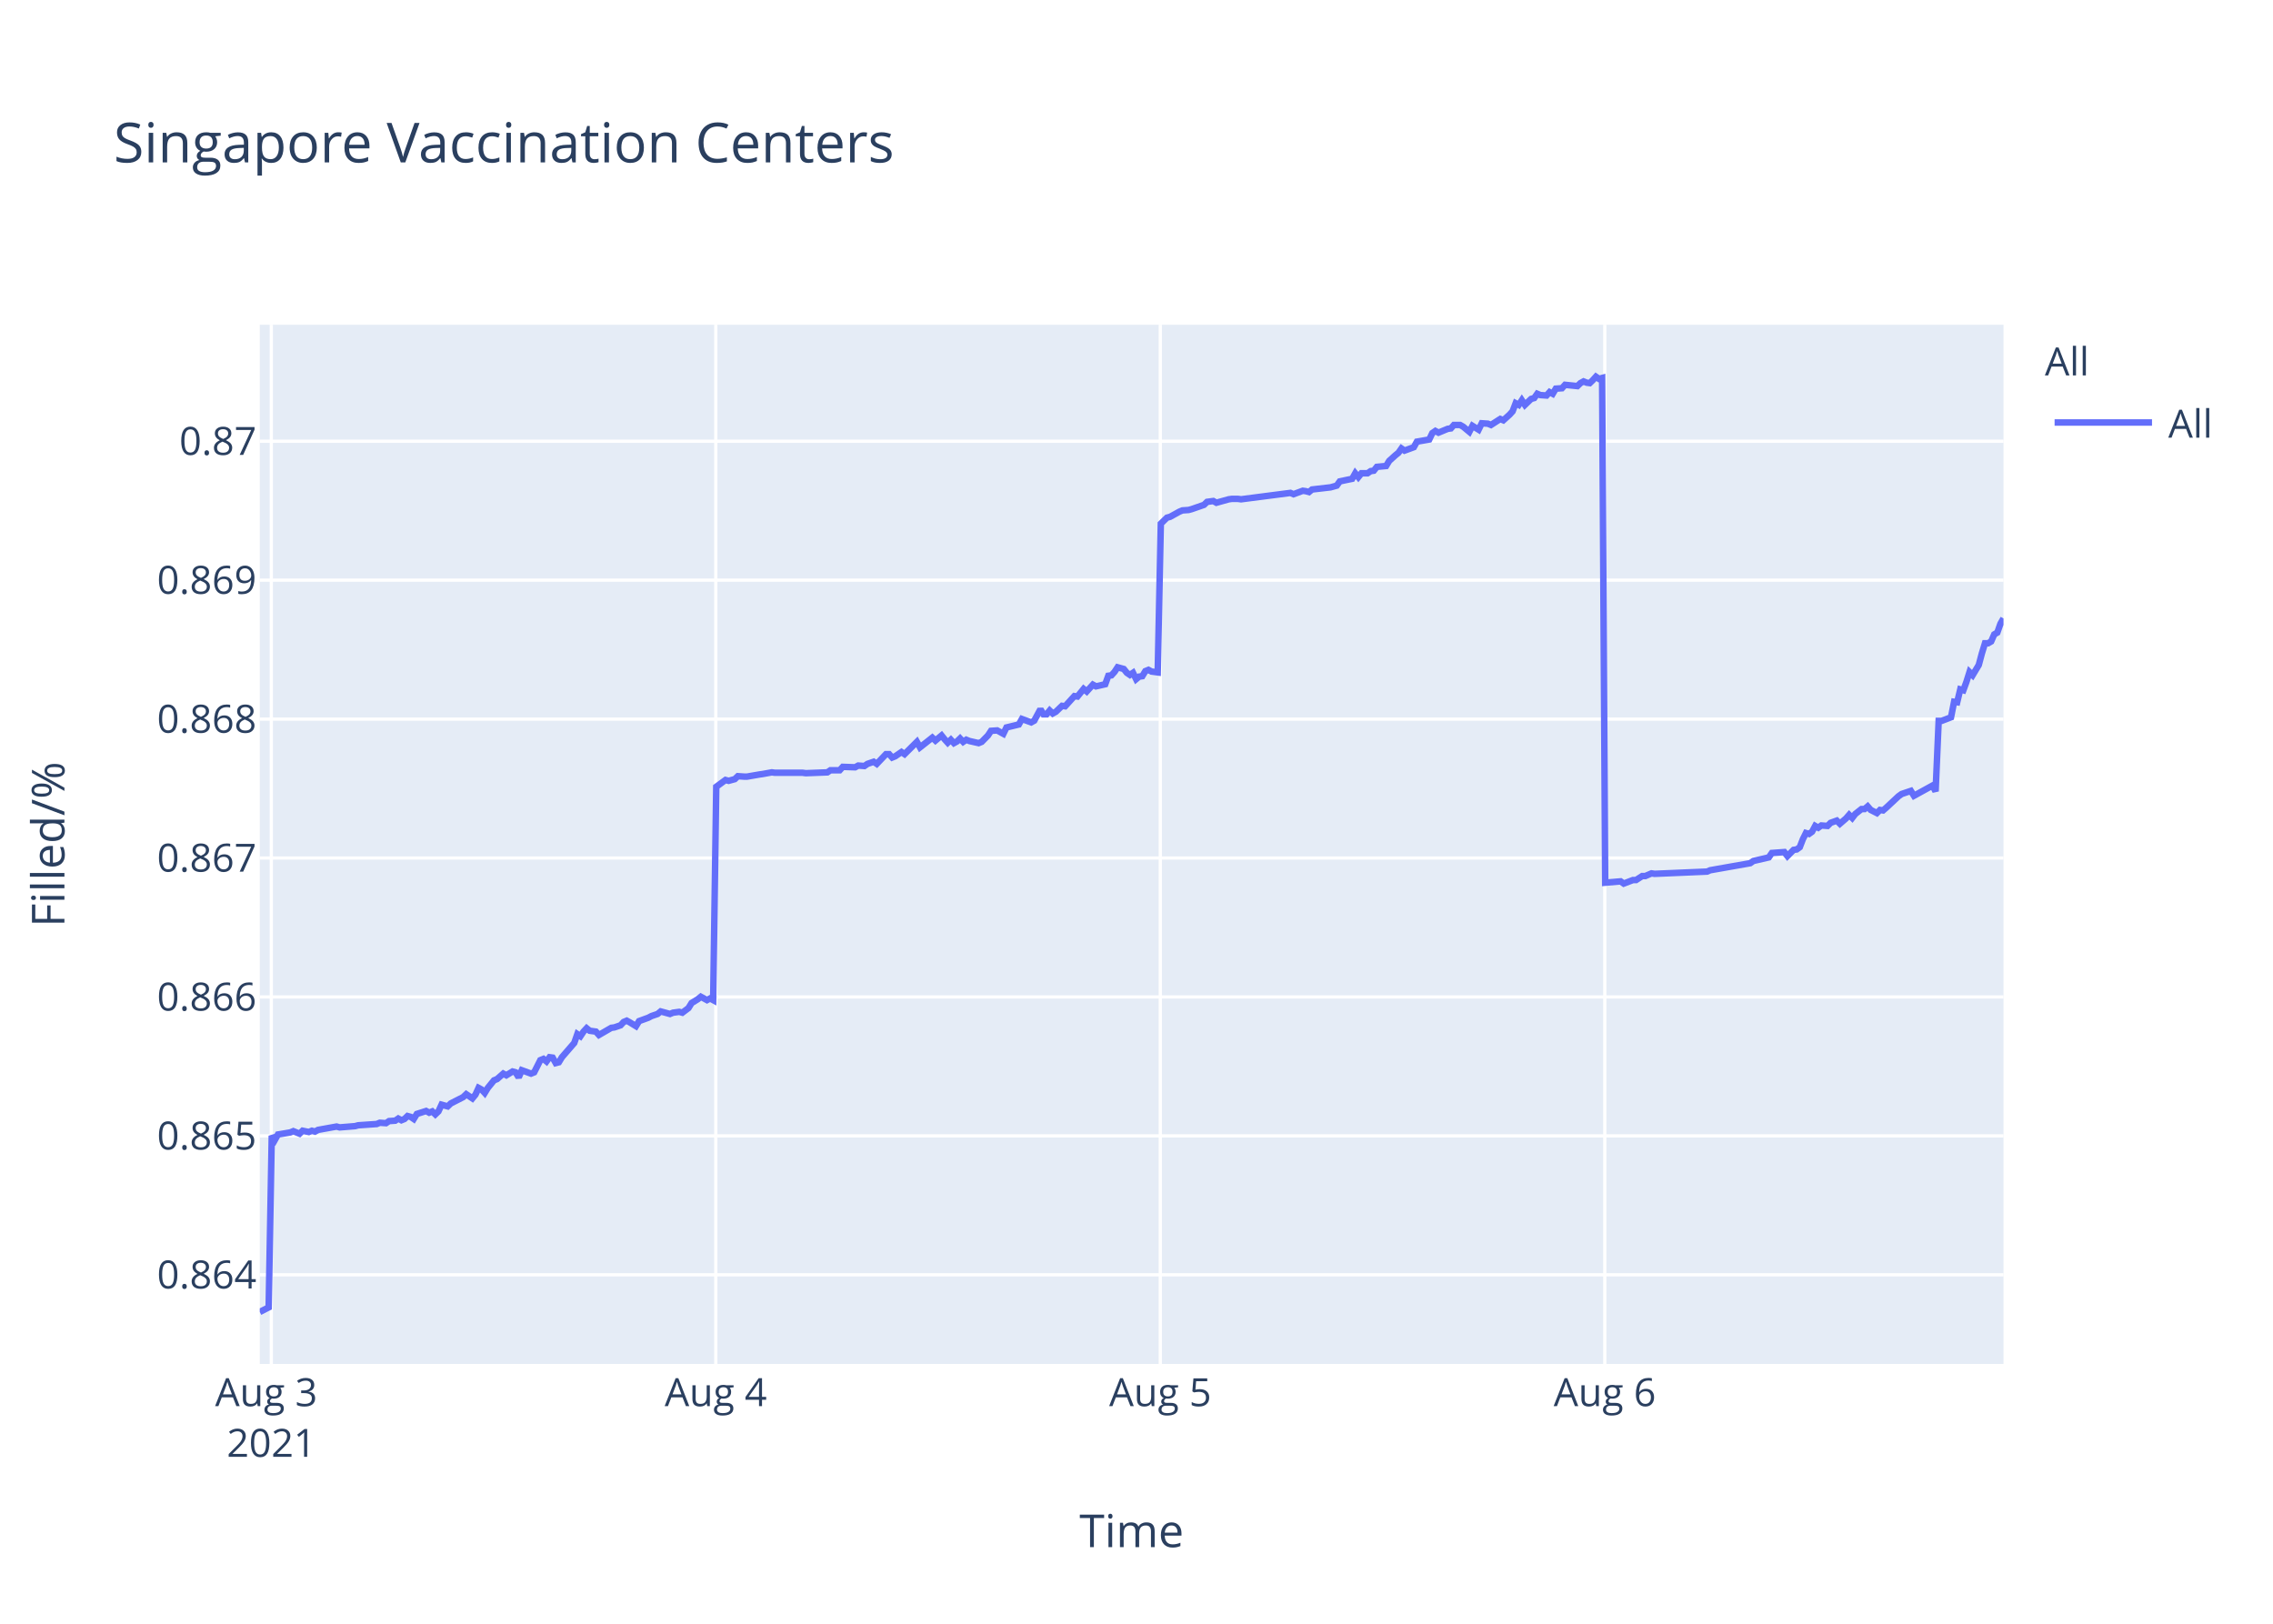
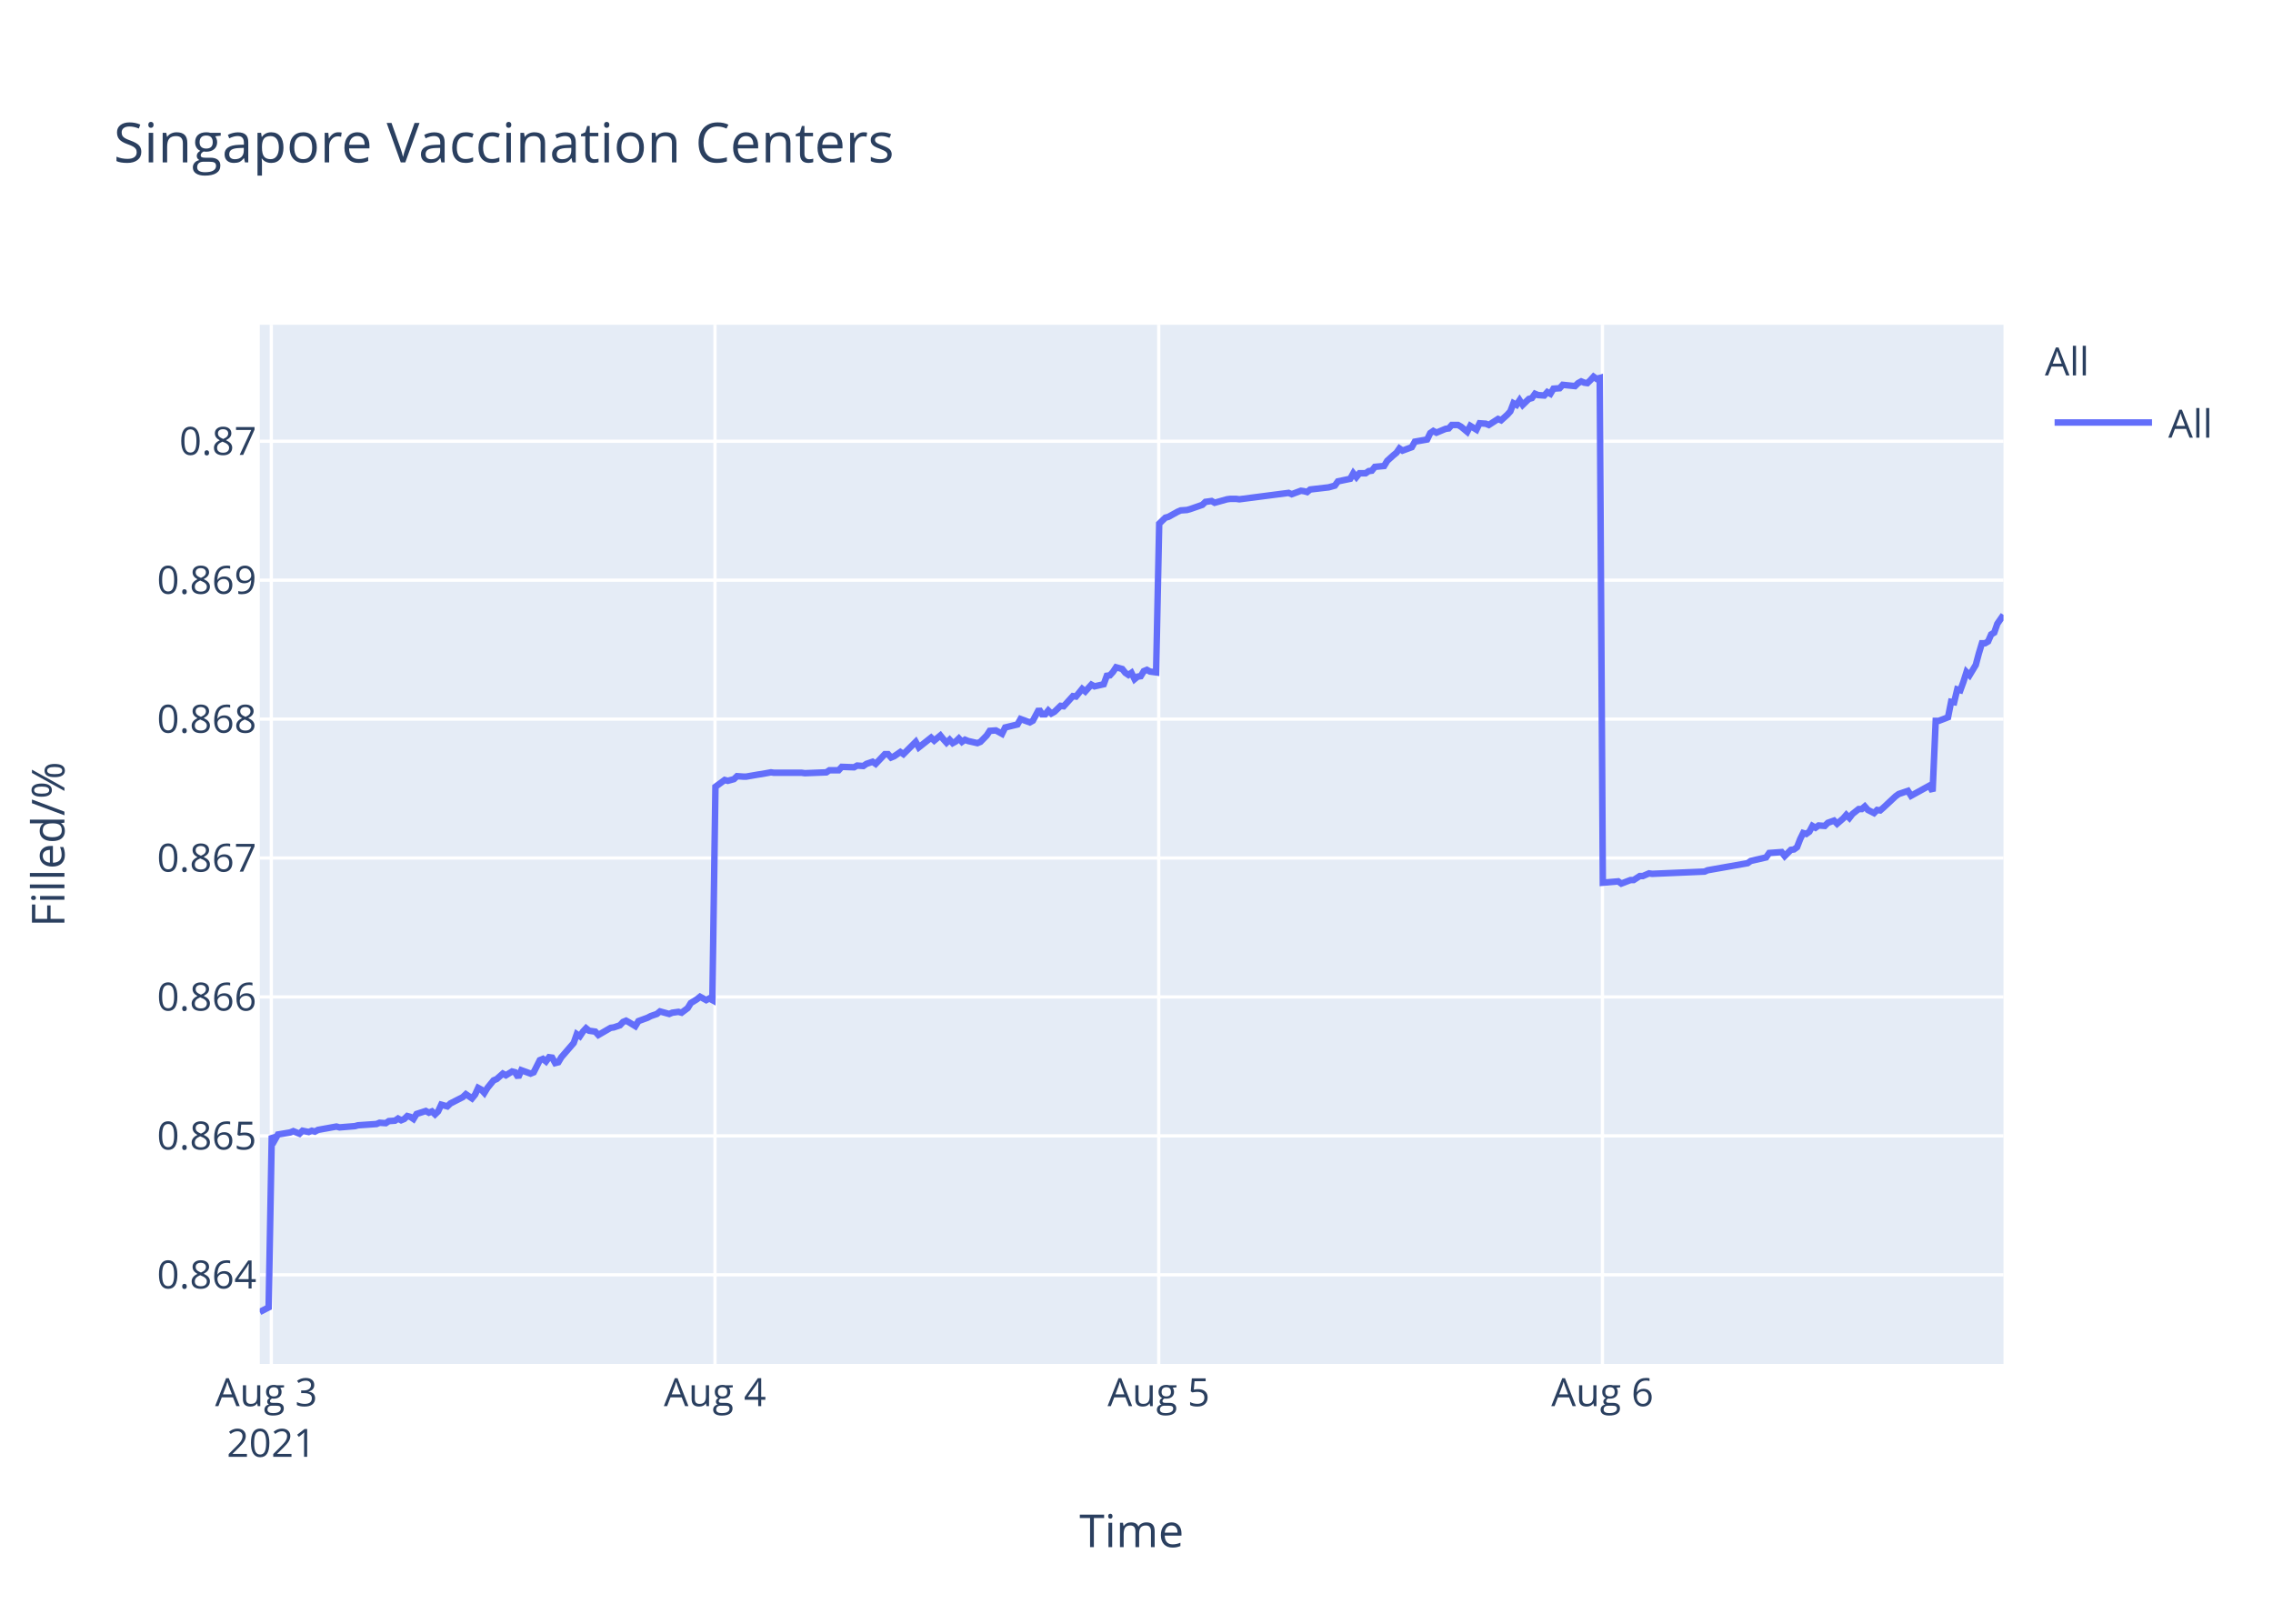
<svg xmlns="http://www.w3.org/2000/svg" class="main-svg" width="700" height="500" style="" viewBox="0 0 700 500">
  <rect x="0" y="0" width="700" height="500" style="fill: rgb(255, 255, 255); fill-opacity: 1;" />
-   <defs id="defs-11b8b3">
+   <defs id="defs-7e8aa0">
    <g class="clips">
-       <clipPath id="clip11b8b3xyplot" class="plotclip">
+       <clipPath id="clip7e8aa0xyplot" class="plotclip">
        <rect width="537" height="320" />
      </clipPath>
-       <clipPath class="axesclip" id="clip11b8b3x">
+       <clipPath class="axesclip" id="clip7e8aa0x">
        <rect x="80" y="0" width="537" height="500" />
      </clipPath>
-       <clipPath class="axesclip" id="clip11b8b3y">
+       <clipPath class="axesclip" id="clip7e8aa0y">
        <rect x="0" y="100" width="700" height="320" />
      </clipPath>
-       <clipPath class="axesclip" id="clip11b8b3xy">
+       <clipPath class="axesclip" id="clip7e8aa0xy">
        <rect x="80" y="100" width="537" height="320" />
      </clipPath>
    </g>
    <g class="gradients" />
  </defs>
  <g class="bglayer">
    <rect class="bg" x="80" y="100" width="537" height="320" style="fill: rgb(229, 236, 246); fill-opacity: 1; stroke-width: 0;" />
  </g>
  <g class="layer-below">
    <g class="imagelayer" />
    <g class="shapelayer" />
  </g>
  <g class="cartesianlayer">
    <g class="subplot xy">
      <g class="layer-subplot">
        <g class="shapelayer" />
        <g class="imagelayer" />
      </g>
      <g class="gridlayer">
        <g class="x">
          <path class="xgrid crisp" transform="translate(83.55,0)" d="M0,100v320" style="stroke: rgb(255, 255, 255); stroke-opacity: 1; stroke-width: 1px;" />
-           <path class="xgrid crisp" transform="translate(220.44,0)" d="M0,100v320" style="stroke: rgb(255, 255, 255); stroke-opacity: 1; stroke-width: 1px;" />
-           <path class="xgrid crisp" transform="translate(357.33,0)" d="M0,100v320" style="stroke: rgb(255, 255, 255); stroke-opacity: 1; stroke-width: 1px;" />
-           <path class="xgrid crisp" transform="translate(494.22,0)" d="M0,100v320" style="stroke: rgb(255, 255, 255); stroke-opacity: 1; stroke-width: 1px;" />
+           <path class="xgrid crisp" transform="translate(220.19,0)" d="M0,100v320" style="stroke: rgb(255, 255, 255); stroke-opacity: 1; stroke-width: 1px;" />
+           <path class="xgrid crisp" transform="translate(356.84,0)" d="M0,100v320" style="stroke: rgb(255, 255, 255); stroke-opacity: 1; stroke-width: 1px;" />
+           <path class="xgrid crisp" transform="translate(493.49,0)" d="M0,100v320" style="stroke: rgb(255, 255, 255); stroke-opacity: 1; stroke-width: 1px;" />
        </g>
        <g class="y">
          <path class="ygrid crisp" transform="translate(0,392.55)" d="M80,0h537" style="stroke: rgb(255, 255, 255); stroke-opacity: 1; stroke-width: 1px;" />
          <path class="ygrid crisp" transform="translate(0,349.77)" d="M80,0h537" style="stroke: rgb(255, 255, 255); stroke-opacity: 1; stroke-width: 1px;" />
          <path class="ygrid crisp" transform="translate(0,306.99)" d="M80,0h537" style="stroke: rgb(255, 255, 255); stroke-opacity: 1; stroke-width: 1px;" />
          <path class="ygrid crisp" transform="translate(0,264.21)" d="M80,0h537" style="stroke: rgb(255, 255, 255); stroke-opacity: 1; stroke-width: 1px;" />
          <path class="ygrid crisp" transform="translate(0,221.43)" d="M80,0h537" style="stroke: rgb(255, 255, 255); stroke-opacity: 1; stroke-width: 1px;" />
          <path class="ygrid crisp" transform="translate(0,178.65)" d="M80,0h537" style="stroke: rgb(255, 255, 255); stroke-opacity: 1; stroke-width: 1px;" />
          <path class="ygrid crisp" transform="translate(0,135.87)" d="M80,0h537" style="stroke: rgb(255, 255, 255); stroke-opacity: 1; stroke-width: 1px;" />
        </g>
      </g>
      <g class="zerolinelayer" />
      <path class="xlines-below" />
      <path class="ylines-below" />
      <g class="overlines-below" />
      <g class="xaxislayer-below" />
      <g class="yaxislayer-below" />
      <g class="overaxes-below" />
-       <g class="plot" transform="translate(80,100)" clip-path="url('#clip11b8b3xyplot')">
+       <g class="plot" transform="translate(80,100)" clip-path="url('#clip7e8aa0xyplot')">
        <g class="scatterlayer mlayer">
-           <g class="trace scatter trace793c79" style="stroke-miterlimit: 2; opacity: 1;">
+           <g class="trace scatter trace7309bf" style="stroke-miterlimit: 2; opacity: 1;">
            <g class="fills" />
            <g class="errorbars" />
            <g class="lines">
-               <path class="js-line" d="M0,304L2.74,302.59L3.69,249.74L4.64,251.04L5.59,249.35L9.39,248.71L10.34,248.32L12.25,249.1L13.2,248.19L15.1,248.58L16.05,248.19L17,248.45L17.95,247.93L23.66,246.9L24.6,247.16L29.36,246.77L30.31,246.51L36.01,246.12L36.96,245.73L38.87,245.86L39.82,245.22L41.71,245.09L42.66,244.44L43.62,244.96L44.57,244.57L45.51,243.66L46.47,243.92L47.42,244.57L48.37,243.02L51.22,242.11L52.17,242.63L53.12,242.24L54.07,243.15L55.02,242.24L55.98,240.17L57.87,240.69L58.83,239.78L62.63,237.84L63.58,236.94L65.48,238.23L66.43,237.07L67.38,235L68.33,235.51L69.28,236.55L70.23,235L72.13,232.67L73.09,232.28L74.99,230.6L75.94,231.12L77.84,229.95L78.79,230.21L79.74,231.76L80.69,229.56L83.54,230.6L84.5,230.21L86.4,226.46L87.35,226.07L88.3,226.85L89.25,225.55L90.2,225.68L91.15,227.36L92.1,227.11L93.05,225.55L96.85,221.16L97.8,218.44L98.75,219.09L99.7,217.66L100.66,216.63L101.6,217.4L103.51,217.66L104.45,218.7L108.26,216.5L109.21,216.37L111.11,215.72L112.07,214.69L113.01,214.3L113.96,214.82L115.86,215.98L116.81,214.43L119.66,213.39L120.62,212.88L122.52,212.23L123.47,211.45L126.32,212.23L127.27,211.84L129.18,211.58L130.13,211.84L132.02,210.42L132.98,208.87L134.88,207.7L135.83,206.93L137.73,207.96L138.68,207.44L139.63,207.96L140.58,142.27L143.43,140.18L144.39,140.44L146.29,139.92L147.24,139.01L149.14,139.14L150.09,139.14L153.89,138.48L154.84,138.35L157.69,137.83L158.64,137.96L167.2,137.96L168.15,138.09L174.8,137.83L175.75,137.18L178.6,137.18L179.55,136.14L183.35,136.27L184.31,135.74L186.21,135.88L187.16,135.22L189.06,134.57L190.01,135.22L192.86,132.22L193.81,132.22L194.76,133.27L195.71,132.88L197.62,131.57L198.57,132.22L202.37,128.44L203.32,130.14L207.12,127.14L208.08,128.05L209.97,126.48L210.92,127.66L211.87,128.7L212.83,127.79L213.78,128.83L214.73,128.31L215.67,127.4L216.63,128.44L217.58,127.79L218.53,128.18L221.38,128.83L222.33,128.44L224.25,126.48L225.2,125.05L227.1,124.92L228.05,125.44L229,125.96L229.95,124.01L233.76,123.09L234.71,121.4L237.56,122.44L238.51,121.92L240.41,118.4L241.36,119.96L242.31,119.96L243.26,118.79L244.21,119.7L245.16,119.18L247.07,117.35L248.02,117.48L250.87,114.35L251.82,114.48L253.72,112.14L254.67,112.92L256.57,110.83L257.52,111.35L260.37,110.7L261.32,108.09L262.27,107.96L263.22,106.92L264.18,105.48L265.13,105.74L266.08,106L267.03,107.18L267.98,107.83L268.93,107.18L269.89,109.13L270.83,108.35L271.78,108.22L272.73,106.66L273.68,106.27L274.63,106.79L276.53,107.05L277.49,61.25L279.38,59.41L280.33,59.15L283.19,57.57L284.14,57.17L286.04,57.04L286.99,56.78L290.79,55.46L291.74,54.54L293.65,54.28L294.6,54.81L298.4,53.75L299.35,53.62L301.25,53.62L302.2,53.75L317.41,51.78L318.36,52.18L321.21,51.12L322.16,51.25L323.11,51.52L324.06,50.73L329.76,50.07L331.66,49.54L332.61,48.23L334.51,47.83L336.41,47.44L337.37,45.73L338.32,46.91L339.27,45.73L341.17,45.73L342.12,45.07L343.07,44.94L344.02,43.76L346.87,43.49L347.83,41.91L349.72,40.2L350.68,39.42L351.6,38.1L352.54,38.76L355.4,37.71L356.35,36L360.15,35.34L361.1,33.36L362.05,32.71L363,33.23L364.9,32.44L365.86,32.05L366.81,31.92L367.75,30.86L369.66,30.86L370.6,31.39L372.51,32.97L373.46,31.13L375.36,32.31L376.33,30.34L378.22,30.47L379.17,30.86L382.02,29.02L382.97,29.42L384.87,27.71L385.82,26.66L386.77,24.16L387.73,24.68L388.67,23.24L389.62,24.68L391.53,22.84L392.48,22.58L393.42,21.26L394.37,21.66L396.28,21.79L397.22,20.74L398.18,21.26L399.13,19.68L401.03,19.55L401.98,18.5L405.78,18.89L406.73,17.97L407.68,17.45L408.64,17.84L409.59,17.97L410.54,17.05L411.49,16L412.43,16.66L413.39,16.39L414.34,171.81L419.09,171.4L420.05,172.08L422.9,170.99L423.85,170.99L425.75,169.76L426.7,169.76L428.6,168.94L429.55,169.08L445.71,168.39L446.66,167.98L459.01,165.8L459.97,165.12L464.72,164.02L465.67,162.66L469.51,162.38L470.46,163.61L472.36,161.7L473.31,161.57L474.26,160.88L475.21,158.43L476.16,156.51L477.11,156.79L478.06,156.1L479.01,154.33L479.96,154.88L480.91,154.19L482.81,154.33L483.77,153.37L485.66,152.69L486.62,153.65L488.52,152.01L489.47,150.92L490.42,151.87L491.37,150.64L493.27,149.14L494.22,149.14L495.17,148.32L496.12,149.41L498.02,150.37L498.97,149.41L499.92,149.55L500.88,148.73L504.68,145.18L505.63,144.5L508.48,143.54L509.43,145.04L515.14,141.9L516.09,143.68L517.04,121.97L517.99,121.97L520.84,120.88L521.79,116.1L522.74,116.24L523.69,112.28L524.64,112.55L525.59,109.96L526.54,106.95L527.5,107.91L529.39,104.77L530.34,101.22L531.3,98.08L532.25,98.08L533.2,97.53L534.15,95.35L535.1,94.8L536.06,92.07L537,90.43" style="vector-effect: non-scaling-stroke; fill: none; stroke: rgb(99, 110, 250); stroke-opacity: 1; stroke-width: 2px; opacity: 1;" />
+               <path class="js-line" d="M0,304L2.73,302.59L3.69,249.74L4.63,251.04L5.58,249.35L9.38,248.71L10.33,248.32L12.23,249.1L13.18,248.19L15.07,248.58L16.02,248.19L16.97,248.45L17.92,247.93L23.61,246.9L24.56,247.16L29.31,246.77L30.25,246.51L35.95,246.12L36.9,245.73L38.8,245.86L39.75,245.22L41.64,245.09L42.59,244.44L43.54,244.96L44.49,244.57L45.43,243.66L46.39,243.92L47.34,244.57L48.29,243.02L51.13,242.11L52.08,242.63L53.03,242.24L53.98,243.15L54.92,242.24L55.88,240.17L57.77,240.69L58.72,239.78L62.52,237.84L63.47,236.94L65.36,238.23L66.31,237.07L67.26,235L68.21,235.51L69.16,236.55L70.11,235L72.01,232.67L72.96,232.28L74.86,230.6L75.8,231.12L77.7,229.95L78.65,230.21L79.6,231.76L80.55,229.56L83.4,230.6L84.35,230.21L86.24,226.46L87.19,226.07L88.14,226.85L89.09,225.55L90.04,225.68L90.98,227.36L91.94,227.11L92.88,225.55L96.68,221.16L97.63,218.44L98.58,219.09L99.53,217.66L100.48,216.63L101.43,217.4L103.32,217.66L104.27,218.7L108.07,216.5L109.02,216.37L110.92,215.72L111.87,214.69L112.81,214.3L113.76,214.82L115.66,215.98L116.61,214.43L119.45,213.39L120.41,212.88L122.3,212.23L123.25,211.45L126.1,212.23L127.04,211.84L128.95,211.58L129.9,211.84L131.79,210.42L132.74,208.87L134.64,207.7L135.59,206.93L137.48,207.96L138.43,207.44L139.38,207.96L140.33,142.27L143.18,140.18L144.13,140.44L146.03,139.92L146.98,139.01L148.87,139.14L149.83,139.14L153.62,138.48L154.56,138.35L157.41,137.83L158.36,137.96L166.9,137.96L167.85,138.09L174.49,137.83L175.44,137.18L178.29,137.18L179.24,136.14L183.03,136.27L183.98,135.74L185.88,135.88L186.82,135.22L188.73,134.57L189.67,135.22L192.52,132.22L193.47,132.22L194.42,133.27L195.37,132.88L197.27,131.57L198.22,132.22L202.01,128.44L202.96,130.14L206.75,127.14L207.71,128.05L209.6,126.48L210.55,127.66L211.5,128.7L212.45,127.79L213.4,128.83L214.35,128.31L215.29,127.4L216.24,128.44L217.19,127.79L218.14,128.18L220.99,128.83L221.94,128.44L223.86,126.48L224.8,125.05L226.69,124.92L227.65,125.44L228.59,125.96L229.55,124.01L233.34,123.09L234.29,121.4L237.14,122.44L238.09,121.92L239.98,118.4L240.93,119.96L241.89,119.96L242.83,118.79L243.78,119.7L244.73,119.18L246.63,117.35L247.58,117.48L250.42,114.35L251.37,114.48L253.27,112.14L254.22,112.92L256.11,110.83L257.07,111.35L259.91,110.7L260.86,108.09L261.81,107.96L262.75,106.92L263.71,105.48L264.66,105.74L265.61,106L266.55,107.18L267.51,107.83L268.45,107.18L269.41,109.13L270.35,108.35L271.3,108.22L272.25,106.66L273.2,106.27L274.15,106.79L276.04,107.05L276.99,61.25L278.89,59.41L279.84,59.15L282.69,57.57L283.63,57.17L285.53,57.04L286.48,56.78L290.28,55.46L291.23,54.54L293.13,54.28L294.07,54.81L297.87,53.75L298.82,53.62L300.72,53.62L301.67,53.75L316.85,51.78L317.8,52.18L320.64,51.12L321.59,51.25L322.54,51.52L323.48,50.73L329.18,50.07L331.08,49.54L332.03,48.23L333.92,47.83L335.82,47.44L336.77,45.73L337.72,46.91L338.67,45.73L340.57,45.73L341.51,45.07L342.47,44.94L343.41,43.76L346.26,43.49L347.21,41.91L349.1,40.2L350.06,39.42L350.98,38.1L351.92,38.76L354.77,37.71L355.72,36L359.51,35.34L360.46,33.36L361.41,32.71L362.36,33.23L364.26,32.44L365.21,32.05L366.16,31.92L367.1,30.86L369,30.86L369.95,31.39L371.85,32.97L372.8,31.13L374.7,32.31L375.66,30.34L377.55,30.47L378.5,30.86L381.34,29.02L382.29,29.42L384.19,27.71L385.14,26.66L386.09,24.16L387.04,24.68L387.98,23.24L388.93,24.68L390.83,22.84L391.78,22.58L392.73,21.26L393.67,21.66L395.58,21.79L396.52,20.74L397.47,21.26L398.42,19.68L400.32,19.55L401.27,18.5L405.06,18.89L406.01,17.97L406.96,17.45L407.91,17.84L408.86,17.97L409.81,17.05L410.76,16L411.7,16.66L412.66,16.39L413.61,171.81L418.35,171.4L419.3,172.08L422.15,170.99L423.1,170.99L425,169.76L425.94,169.76L427.84,168.94L428.79,169.08L444.92,168.39L445.87,167.98L458.2,165.8L459.15,165.12L463.9,164.02L464.85,162.66L468.67,162.38L469.62,163.61L471.52,161.7L472.47,161.57L473.42,160.88L474.37,158.43L475.31,156.51L476.26,156.79L477.22,156.1L478.16,154.33L479.11,154.88L480.06,154.19L481.96,154.33L482.91,153.37L484.81,152.69L485.76,153.65L487.65,152.01L488.6,150.92L489.55,151.87L490.5,150.64L492.4,149.14L493.35,149.14L494.29,148.32L495.25,149.41L497.14,150.37L498.09,149.41L499.04,149.55L499.99,148.73L503.79,145.18L504.74,144.5L507.58,143.54L508.53,145.04L514.23,141.9L515.17,143.68L516.13,121.97L517.08,121.97L519.92,120.88L520.87,116.1L521.81,116.24L522.76,112.28L523.72,112.55L524.66,109.96L525.61,106.95L526.56,107.91L528.46,104.77L529.41,101.22L530.36,98.08L531.31,98.08L532.26,97.53L533.21,95.35L534.15,94.8L535.11,92.07L537,89.34" style="vector-effect: non-scaling-stroke; fill: none; stroke: rgb(99, 110, 250); stroke-opacity: 1; stroke-width: 2px; opacity: 1;" />
            </g>
            <g class="points" />
            <g class="text" />
          </g>
        </g>
      </g>
      <g class="overplot" />
      <path class="xlines-above crisp" d="M0,0" style="fill: none;" />
      <path class="ylines-above crisp" d="M0,0" style="fill: none;" />
      <g class="overlines-above" />
      <g class="xaxislayer-above">
        <g class="xtick">
          <text text-anchor="middle" x="0" y="433" transform="translate(83.55,0)" style="font-family: 'Open Sans', verdana, arial, sans-serif; font-size: 12px; fill: rgb(42, 63, 95); fill-opacity: 1; white-space: pre;">
            <tspan class="line" dy="0em" x="0" y="433">Aug 3</tspan>
            <tspan class="line" dy="1.3em" x="0" y="433">2021</tspan>
          </text>
        </g>
        <g class="xtick">
-           <text text-anchor="middle" x="0" y="433" transform="translate(220.44,0)" style="font-family: 'Open Sans', verdana, arial, sans-serif; font-size: 12px; fill: rgb(42, 63, 95); fill-opacity: 1; white-space: pre;">Aug 4</text>
+           <text text-anchor="middle" x="0" y="433" transform="translate(220.19,0)" style="font-family: 'Open Sans', verdana, arial, sans-serif; font-size: 12px; fill: rgb(42, 63, 95); fill-opacity: 1; white-space: pre;">Aug 4</text>
        </g>
        <g class="xtick">
-           <text text-anchor="middle" x="0" y="433" transform="translate(357.33,0)" style="font-family: 'Open Sans', verdana, arial, sans-serif; font-size: 12px; fill: rgb(42, 63, 95); fill-opacity: 1; white-space: pre;">Aug 5</text>
+           <text text-anchor="middle" x="0" y="433" transform="translate(356.84,0)" style="font-family: 'Open Sans', verdana, arial, sans-serif; font-size: 12px; fill: rgb(42, 63, 95); fill-opacity: 1; white-space: pre;">Aug 5</text>
        </g>
        <g class="xtick">
-           <text text-anchor="middle" x="0" y="433" transform="translate(494.22,0)" style="font-family: 'Open Sans', verdana, arial, sans-serif; font-size: 12px; fill: rgb(42, 63, 95); fill-opacity: 1; white-space: pre;">Aug 6</text>
+           <text text-anchor="middle" x="0" y="433" transform="translate(493.49,0)" style="font-family: 'Open Sans', verdana, arial, sans-serif; font-size: 12px; fill: rgb(42, 63, 95); fill-opacity: 1; white-space: pre;">Aug 6</text>
        </g>
      </g>
      <g class="yaxislayer-above">
        <g class="ytick">
          <text text-anchor="end" x="79" y="4.2" transform="translate(0,392.55)" style="font-family: 'Open Sans', verdana, arial, sans-serif; font-size: 12px; fill: rgb(42, 63, 95); fill-opacity: 1; white-space: pre;">0.864</text>
        </g>
        <g class="ytick">
          <text text-anchor="end" x="79" y="4.2" transform="translate(0,349.77)" style="font-family: 'Open Sans', verdana, arial, sans-serif; font-size: 12px; fill: rgb(42, 63, 95); fill-opacity: 1; white-space: pre;">0.865</text>
        </g>
        <g class="ytick">
          <text text-anchor="end" x="79" y="4.2" transform="translate(0,306.99)" style="font-family: 'Open Sans', verdana, arial, sans-serif; font-size: 12px; fill: rgb(42, 63, 95); fill-opacity: 1; white-space: pre;">0.866</text>
        </g>
        <g class="ytick">
          <text text-anchor="end" x="79" y="4.2" transform="translate(0,264.21)" style="font-family: 'Open Sans', verdana, arial, sans-serif; font-size: 12px; fill: rgb(42, 63, 95); fill-opacity: 1; white-space: pre;">0.867</text>
        </g>
        <g class="ytick">
          <text text-anchor="end" x="79" y="4.2" transform="translate(0,221.43)" style="font-family: 'Open Sans', verdana, arial, sans-serif; font-size: 12px; fill: rgb(42, 63, 95); fill-opacity: 1; white-space: pre;">0.868</text>
        </g>
        <g class="ytick">
          <text text-anchor="end" x="79" y="4.2" transform="translate(0,178.65)" style="font-family: 'Open Sans', verdana, arial, sans-serif; font-size: 12px; fill: rgb(42, 63, 95); fill-opacity: 1; white-space: pre;">0.869</text>
        </g>
        <g class="ytick">
          <text text-anchor="end" x="79" y="4.2" transform="translate(0,135.87)" style="font-family: 'Open Sans', verdana, arial, sans-serif; font-size: 12px; fill: rgb(42, 63, 95); fill-opacity: 1; white-space: pre;">0.87</text>
        </g>
      </g>
      <g class="overaxes-above" />
    </g>
  </g>
  <g class="polarlayer" />
  <g class="ternarylayer" />
  <g class="geolayer" />
  <g class="funnelarealayer" />
  <g class="pielayer" />
  <g class="treemaplayer" />
  <g class="sunburstlayer" />
  <g class="glimages" />
-   <defs id="topdefs-11b8b3">
+   <defs id="topdefs-7e8aa0">
    <g class="clips" />
-     <clipPath id="legend11b8b3">
+     <clipPath id="legend7e8aa0">
      <rect width="60" height="45" x="0" y="0" />
    </clipPath>
  </defs>
  <g class="layer-above">
    <g class="imagelayer" />
    <g class="shapelayer" />
  </g>
  <g class="infolayer">
    <g class="legend" pointer-events="all" transform="translate(627.74,100)">
      <rect class="bg" shape-rendering="crispEdges" width="60" height="45" x="0" y="0" style="stroke: rgb(68, 68, 68); stroke-opacity: 1; fill: rgb(255, 255, 255); fill-opacity: 1; stroke-width: 0px;" />
-       <g class="scrollbox" transform="" clip-path="url('#legend11b8b3')">
+       <g class="scrollbox" transform="" clip-path="url('#legend7e8aa0')">
        <text class="legendtitletext" text-anchor="start" x="2" y="15.6" style="font-family: 'Open Sans', verdana, arial, sans-serif; font-size: 12px; fill: rgb(42, 63, 95); fill-opacity: 1; white-space: pre;">All</text>
        <g class="groups" transform="">
          <g class="traces" transform="translate(0,30.1)" style="opacity: 1;">
            <text class="legendtext" text-anchor="start" x="40" y="4.68" style="font-family: 'Open Sans', verdana, arial, sans-serif; font-size: 12px; fill: rgb(42, 63, 95); fill-opacity: 1; white-space: pre;">All</text>
            <g class="layers" style="opacity: 1;">
              <g class="legendfill" />
              <g class="legendlines">
                <path class="js-line" d="M5,0h30" style="fill: none; stroke: rgb(99, 110, 250); stroke-opacity: 1; stroke-width: 2px;" />
              </g>
              <g class="legendsymbols">
                <g class="legendpoints" />
              </g>
            </g>
            <rect class="legendtoggle" x="0" y="-9.5" width="54.891" height="19" style="fill: rgb(0, 0, 0); fill-opacity: 0;" />
          </g>
        </g>
      </g>
      <rect class="scrollbar" rx="20" ry="3" width="0" height="0" x="0" y="0" style="fill: rgb(128, 139, 164); fill-opacity: 1;" />
    </g>
    <g class="g-gtitle">
      <text class="gtitle" x="35" y="50" text-anchor="start" dy="0em" style="font-family: 'Open Sans', verdana, arial, sans-serif; font-size: 17px; fill: rgb(42, 63, 95); opacity: 1; font-weight: normal; white-space: pre;">Singapore Vaccination Centers</text>
    </g>
    <g class="g-xtitle">
      <text class="xtitle" x="348.5" y="476.409" text-anchor="middle" style="font-family: 'Open Sans', verdana, arial, sans-serif; font-size: 14px; fill: rgb(42, 63, 95); opacity: 1; font-weight: normal; white-space: pre;">Time</text>
    </g>
    <g class="g-ytitle">
      <text class="ytitle" transform="rotate(-90,19.84063,260)" x="19.841" y="260" text-anchor="middle" style="font-family: 'Open Sans', verdana, arial, sans-serif; font-size: 14px; fill: rgb(42, 63, 95); opacity: 1; font-weight: normal; white-space: pre;">Filled/%</text>
    </g>
  </g>
</svg>
